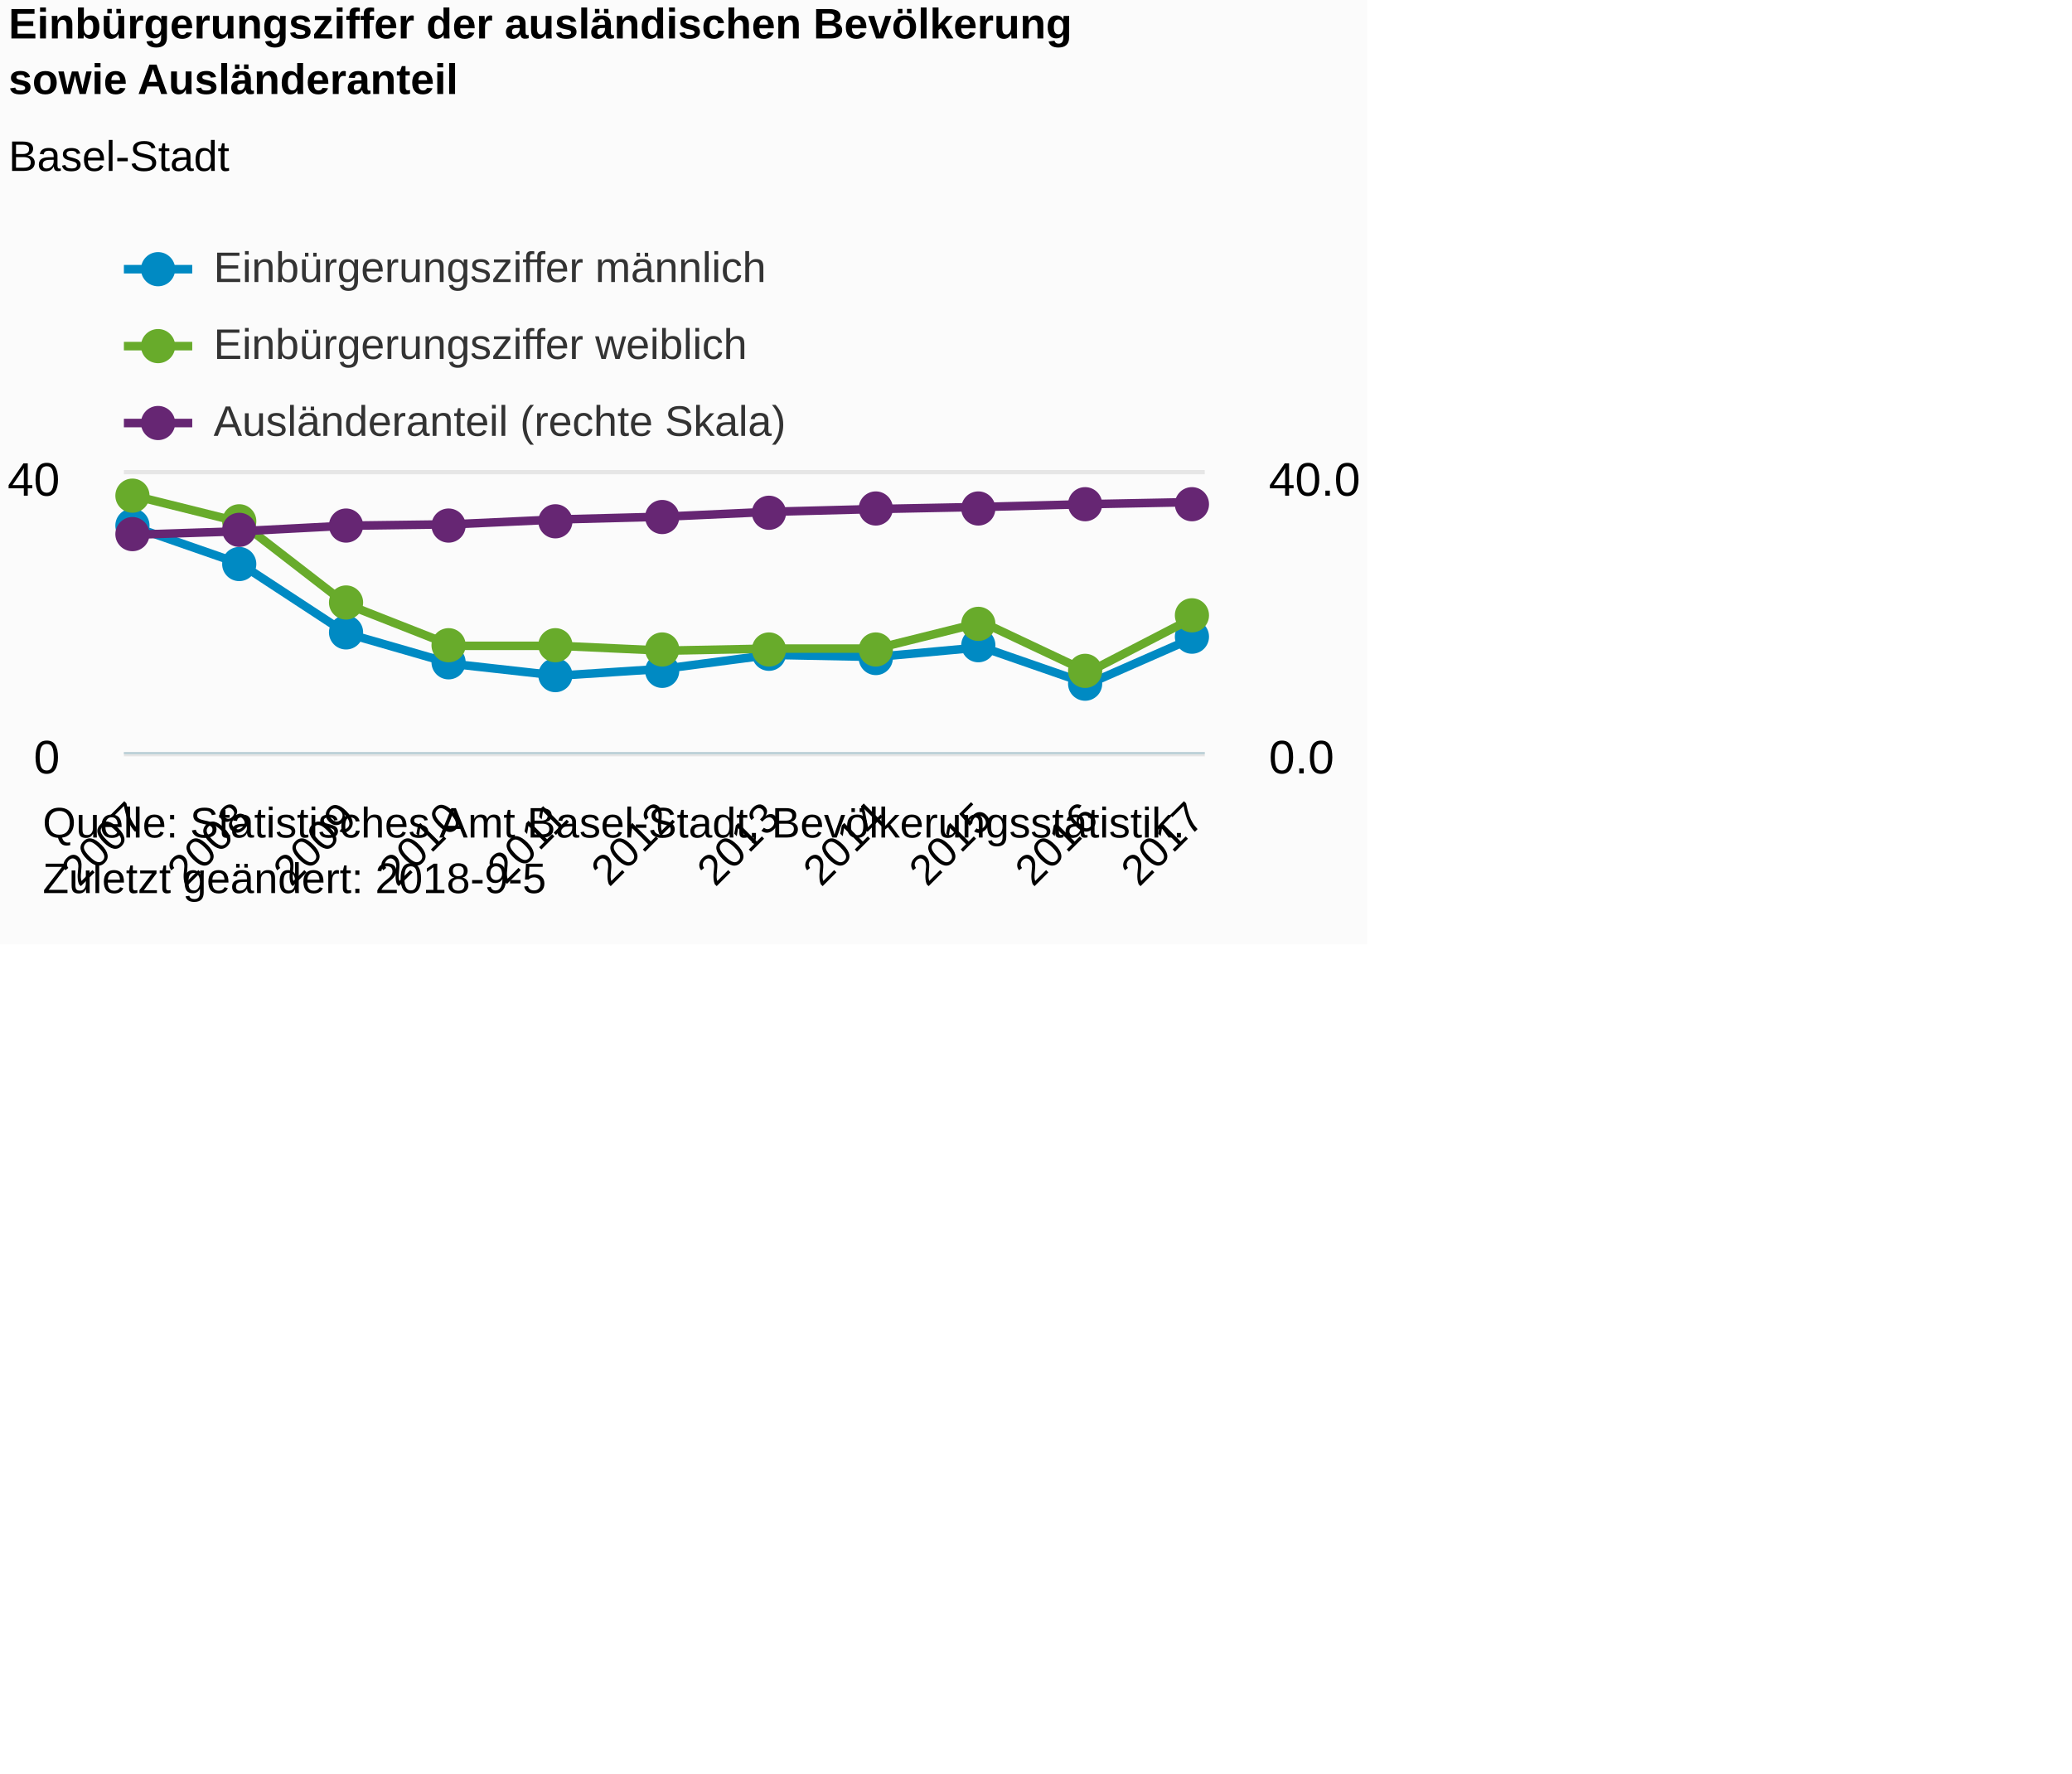
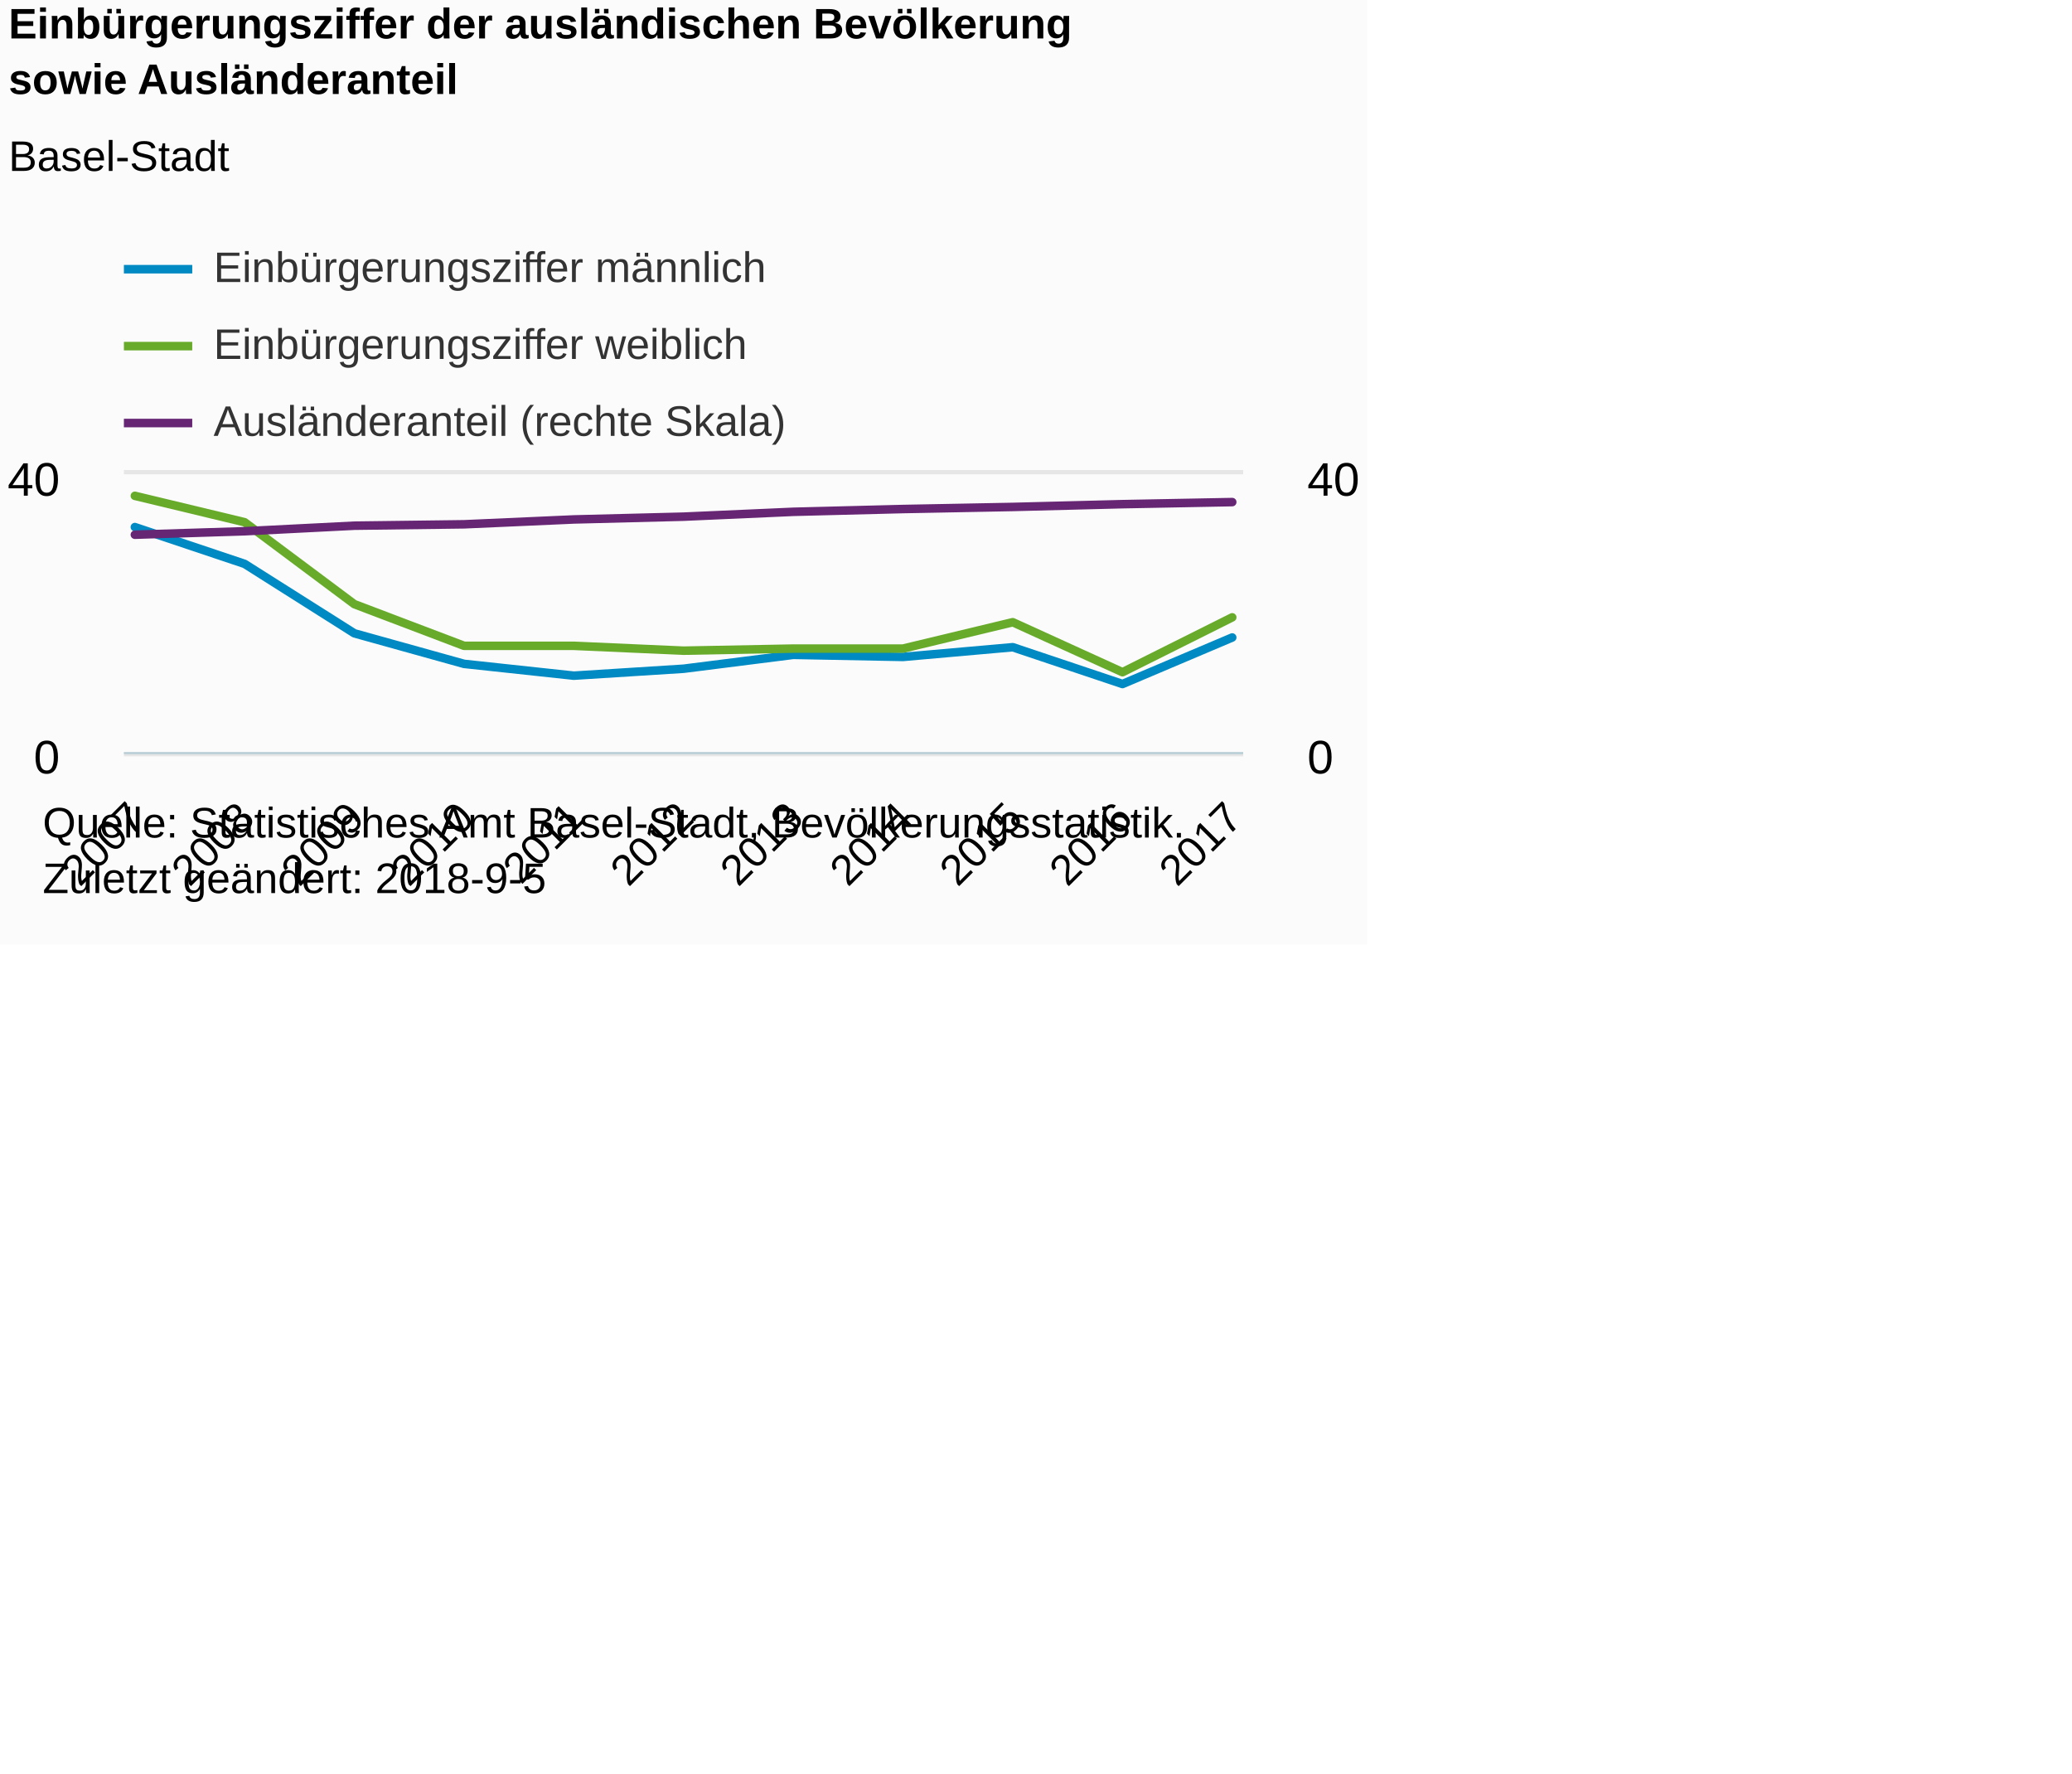
<svg xmlns="http://www.w3.org/2000/svg" version="1.1" class="highcharts-root" style="font-family:Arial;font-size:12px;" viewBox="0 0 485 415">
  <defs>
-     <clipPath id="highcharts-okumtts-8">
-       <rect x="0" y="0" width="253" height="65" fill="none" />
+     <clipPath id="highcharts-z6v9ktc-8">
+       <rect x="0" y="0" width="262" height="65" fill="none" />
    </clipPath>
-     <clipPath id="highcharts-okumtts-9">
-       <rect x="0" y="0" width="253" height="65" fill="none" />
+     <clipPath id="highcharts-z6v9ktc-9">
+       <rect x="0" y="0" width="262" height="65" fill="none" />
    </clipPath>
-     <clipPath id="highcharts-okumtts-10">
-       <rect x="0" y="0" width="253" height="65" fill="none" />
+     <clipPath id="highcharts-z6v9ktc-10">
+       <rect x="0" y="0" width="262" height="65" fill="none" />
    </clipPath>
  </defs>
  <rect fill="#fbfbfb" class="highcharts-background" x="0" y="0" width="320" height="221" rx="0" ry="0" />
-   <rect fill="none" class="highcharts-plot-background" x="29" y="111" width="253" height="65" />
+   <rect fill="none" class="highcharts-plot-background" x="29" y="111" width="262" height="65" />
  <g class="highcharts-pane-group" data-z-index="0" />
  <g class="highcharts-grid highcharts-xaxis-grid " data-z-index="1">
-     <path fill="none" data-z-index="1" class="highcharts-grid-line" d="M 30.5 111 L 30.5 176" opacity="1" />
-     <path fill="none" data-z-index="1" class="highcharts-grid-line" d="M 55.5 111 L 55.5 176" opacity="1" />
-     <path fill="none" data-z-index="1" class="highcharts-grid-line" d="M 80.5 111 L 80.5 176" opacity="1" />
-     <path fill="none" data-z-index="1" class="highcharts-grid-line" d="M 105.5 111 L 105.5 176" opacity="1" />
-     <path fill="none" data-z-index="1" class="highcharts-grid-line" d="M 130.5 111 L 130.5 176" opacity="1" />
-     <path fill="none" data-z-index="1" class="highcharts-grid-line" d="M 155.5 111 L 155.5 176" opacity="1" />
-     <path fill="none" data-z-index="1" class="highcharts-grid-line" d="M 179.5 111 L 179.5 176" opacity="1" />
-     <path fill="none" data-z-index="1" class="highcharts-grid-line" d="M 204.5 111 L 204.5 176" opacity="1" />
-     <path fill="none" data-z-index="1" class="highcharts-grid-line" d="M 229.5 111 L 229.5 176" opacity="1" />
-     <path fill="none" data-z-index="1" class="highcharts-grid-line" d="M 254.5 111 L 254.5 176" opacity="1" />
-     <path fill="none" data-z-index="1" class="highcharts-grid-line" d="M 279.5 111 L 279.5 176" opacity="1" />
+     <path fill="none" data-z-index="1" class="highcharts-grid-line" d="M 31.5 111 L 31.5 176" opacity="1" />
+     <path fill="none" data-z-index="1" class="highcharts-grid-line" d="M 56.5 111 L 56.5 176" opacity="1" />
+     <path fill="none" data-z-index="1" class="highcharts-grid-line" d="M 82.5 111 L 82.5 176" opacity="1" />
+     <path fill="none" data-z-index="1" class="highcharts-grid-line" d="M 108.5 111 L 108.5 176" opacity="1" />
+     <path fill="none" data-z-index="1" class="highcharts-grid-line" d="M 133.5 111 L 133.5 176" opacity="1" />
+     <path fill="none" data-z-index="1" class="highcharts-grid-line" d="M 159.5 111 L 159.5 176" opacity="1" />
+     <path fill="none" data-z-index="1" class="highcharts-grid-line" d="M 185.5 111 L 185.5 176" opacity="1" />
+     <path fill="none" data-z-index="1" class="highcharts-grid-line" d="M 210.5 111 L 210.5 176" opacity="1" />
+     <path fill="none" data-z-index="1" class="highcharts-grid-line" d="M 236.5 111 L 236.5 176" opacity="1" />
+     <path fill="none" data-z-index="1" class="highcharts-grid-line" d="M 262.5 111 L 262.5 176" opacity="1" />
+     <path fill="none" data-z-index="1" class="highcharts-grid-line" d="M 287.5 111 L 287.5 176" opacity="1" />
  </g>
  <g class="highcharts-grid highcharts-yaxis-grid " data-z-index="1">
-     <path fill="none" stroke="#e6e6e6" stroke-width="1" data-z-index="1" class="highcharts-grid-line" d="M 29 176.5 L 282 176.5" opacity="1" />
-     <path fill="none" stroke="#e6e6e6" stroke-width="1" data-z-index="1" class="highcharts-grid-line" d="M 29 110.5 L 282 110.5" opacity="1" />
+     <path fill="none" stroke="#e6e6e6" stroke-width="1" data-z-index="1" class="highcharts-grid-line" d="M 29 176.5 L 291 176.5" opacity="1" />
+     <path fill="none" stroke="#e6e6e6" stroke-width="1" data-z-index="1" class="highcharts-grid-line" d="M 29 110.5 L 291 110.5" opacity="1" />
  </g>
  <g class="highcharts-grid highcharts-yaxis-grid " data-z-index="1">
-     <path fill="none" data-z-index="1" class="highcharts-grid-line" d="M 29 176.5 L 282 176.5" opacity="1" />
-     <path fill="none" data-z-index="1" class="highcharts-grid-line" d="M 29 111.5 L 282 111.5" opacity="1" />
+     <path fill="none" data-z-index="1" class="highcharts-grid-line" d="M 29 176.5 L 291 176.5" opacity="1" />
+     <path fill="none" data-z-index="1" class="highcharts-grid-line" d="M 29 111.5 L 291 111.5" opacity="1" />
  </g>
-   <rect fill="none" class="highcharts-plot-border" data-z-index="1" x="29" y="111" width="253" height="65" />
+   <rect fill="none" class="highcharts-plot-border" data-z-index="1" x="29" y="111" width="262" height="65" />
  <g class="highcharts-axis highcharts-xaxis " data-z-index="2">
-     <path fill="none" class="highcharts-axis-line" stroke="#B9CFD7" stroke-width="0.5" data-z-index="7" d="M 29 176.25 L 282 176.25" />
+     <path fill="none" class="highcharts-axis-line" stroke="#B9CFD7" stroke-width="0.5" data-z-index="7" d="M 29 176.25 L 291 176.25" />
  </g>
  <g class="highcharts-axis highcharts-yaxis " data-z-index="2">
    <path fill="none" class="highcharts-axis-line" data-z-index="7" d="M 29 111 L 29 176" />
  </g>
  <g class="highcharts-axis highcharts-yaxis " data-z-index="2">
-     <path fill="none" class="highcharts-axis-line" data-z-index="7" d="M 282 111 L 282 176" />
+     <path fill="none" class="highcharts-axis-line" data-z-index="7" d="M 291 111 L 291 176" />
  </g>
  <g class="highcharts-series-group" data-z-index="3">
-     <g data-z-index="0.1" class="highcharts-series highcharts-series-0 highcharts-line-series " transform="translate(29,111) scale(1 1)" clip-path="url(#highcharts-okumtts-9)">
-       <path fill="none" d="M 2.48 12.35 L 27.284 20.962 L 52.088 37.212 L 76.892 44.362 L 101.696 47.125 L 126.5 45.5 L 151.304 42.25 L 176.108 42.737 L 200.912 40.463 L 225.716 49.075 L 250.52 38.188" class="highcharts-graph" data-z-index="1" stroke="#008AC3" stroke-width="2" stroke-linejoin="round" stroke-linecap="round" />
+     <g data-z-index="0.1" class="highcharts-series highcharts-series-0 highcharts-line-series " transform="translate(29,111) scale(1 1)" clip-path="url(#highcharts-z6v9ktc-9)">
+       <path fill="none" d="M 2.569 12.35 L 28.255 20.962 L 53.941 37.212 L 79.627 44.362 L 105.314 47.125 L 131 45.5 L 156.686 42.25 L 182.373 42.737 L 208.059 40.463 L 233.745 49.075 L 259.431 38.188" class="highcharts-graph" data-z-index="1" stroke="#008AC3" stroke-width="2" stroke-linejoin="round" stroke-linecap="round" />
    </g>
-     <g data-z-index="0.1" class="highcharts-markers highcharts-series-0 highcharts-line-series " transform="translate(29,111) scale(1 1)" clip-path="none">
-       <path fill="#008AC3" d="M 6 12 A 4 4 0 1 1 6 11.996 Z" class="highcharts-point" />
-       <path fill="#008AC3" d="M 31 21 A 4 4 0 1 1 31 20.996 Z" class="highcharts-point" />
-       <path fill="#008AC3" d="M 56 37 A 4 4 0 1 1 56 36.996 Z" class="highcharts-point" />
-       <path fill="#008AC3" d="M 80 44 A 4 4 0 1 1 80 43.996 Z" class="highcharts-point" />
-       <path fill="#008AC3" d="M 105 47 A 4 4 0 1 1 105 46.996 Z" class="highcharts-point" />
-       <path fill="#008AC3" d="M 130 46 A 4 4 0 1 1 130 45.996 Z" class="highcharts-point" />
-       <path fill="#008AC3" d="M 155 42 A 4 4 0 1 1 155 41.996 Z" class="highcharts-point" />
-       <path fill="#008AC3" d="M 180 43 A 4 4 0 1 1 180 42.996 Z" class="highcharts-point" />
-       <path fill="#008AC3" d="M 204 40 A 4 4 0 1 1 204 39.996 Z" class="highcharts-point" />
-       <path fill="#008AC3" d="M 229 49 A 4 4 0 1 1 229 48.996 Z" class="highcharts-point" />
-       <path fill="#008AC3" d="M 254 38 A 4 4 0 1 1 254 37.996 Z" class="highcharts-point" />
+     <g data-z-index="0.1" class="highcharts-markers highcharts-series-0 highcharts-line-series " transform="translate(29,111) scale(1 1)" clip-path="none" />
+     <g data-z-index="0.1" class="highcharts-series highcharts-series-1 highcharts-line-series " transform="translate(29,111) scale(1 1)" clip-path="url(#highcharts-z6v9ktc-9)">
+       <path fill="none" d="M 2.569 5.038 L 28.255 11.212 L 53.941 30.387 L 79.627 40.138 L 105.314 40.138 L 131 41.275 L 156.686 40.787 L 182.373 40.787 L 208.059 34.612 L 233.745 46.312 L 259.431 33.475" class="highcharts-graph" data-z-index="1" stroke="#68AB2B" stroke-width="2" stroke-linejoin="round" stroke-linecap="round" />
    </g>
-     <g data-z-index="0.1" class="highcharts-series highcharts-series-1 highcharts-line-series " transform="translate(29,111) scale(1 1)" clip-path="url(#highcharts-okumtts-9)">
-       <path fill="none" d="M 2.48 5.038 L 27.284 11.212 L 52.088 30.387 L 76.892 40.138 L 101.696 40.138 L 126.5 41.275 L 151.304 40.787 L 176.108 40.787 L 200.912 34.612 L 225.716 46.312 L 250.52 33.475" class="highcharts-graph" data-z-index="1" stroke="#68AB2B" stroke-width="2" stroke-linejoin="round" stroke-linecap="round" />
+     <g data-z-index="0.1" class="highcharts-markers highcharts-series-1 highcharts-line-series " transform="translate(29,111) scale(1 1)" clip-path="none" />
+     <g data-z-index="0.1" class="highcharts-series highcharts-series-2 highcharts-line-series " transform="translate(29,111) scale(1 1)" clip-path="url(#highcharts-z6v9ktc-10)">
+       <path fill="none" d="M 2.569 14.137 L 28.255 13.325 L 53.941 12.025 L 79.627 11.7 L 105.314 10.562 L 131 9.913 L 156.686 8.775 L 182.373 8.125 L 208.059 7.638 L 233.745 6.987 L 259.431 6.5" class="highcharts-graph" data-z-index="1" stroke="#662673" stroke-width="2" stroke-linejoin="round" stroke-linecap="round" />
    </g>
-     <g data-z-index="0.1" class="highcharts-markers highcharts-series-1 highcharts-line-series " transform="translate(29,111) scale(1 1)" clip-path="none">
-       <path fill="#68AB2B" d="M 6 5 A 4 4 0 1 1 6 4.996 Z" class="highcharts-point" />
-       <path fill="#68AB2B" d="M 31 11 A 4 4 0 1 1 31 10.996 Z" class="highcharts-point" />
-       <path fill="#68AB2B" d="M 56 30 A 4 4 0 1 1 56 29.996 Z" class="highcharts-point" />
-       <path fill="#68AB2B" d="M 80 40 A 4 4 0 1 1 80 39.996 Z" class="highcharts-point" />
-       <path fill="#68AB2B" d="M 105 40 A 4 4 0 1 1 105 39.996 Z" class="highcharts-point" />
-       <path fill="#68AB2B" d="M 130 41 A 4 4 0 1 1 130 40.996 Z" class="highcharts-point" />
-       <path fill="#68AB2B" d="M 155 41 A 4 4 0 1 1 155 40.996 Z" class="highcharts-point" />
-       <path fill="#68AB2B" d="M 180 41 A 4 4 0 1 1 180 40.996 Z" class="highcharts-point" />
-       <path fill="#68AB2B" d="M 204 35 A 4 4 0 1 1 204 34.996 Z" class="highcharts-point" />
-       <path fill="#68AB2B" d="M 229 46 A 4 4 0 1 1 229 45.996 Z" class="highcharts-point" />
-       <path fill="#68AB2B" d="M 254 33 A 4 4 0 1 1 254 32.996 Z" class="highcharts-point" />
-     </g>
-     <g data-z-index="0.1" class="highcharts-series highcharts-series-2 highcharts-line-series " transform="translate(29,111) scale(1 1)" clip-path="url(#highcharts-okumtts-10)">
-       <path fill="none" d="M 2.48 14.137 L 27.284 13.325 L 52.088 12.025 L 76.892 11.7 L 101.696 10.562 L 126.5 9.913 L 151.304 8.775 L 176.108 8.125 L 200.912 7.638 L 225.716 6.987 L 250.52 6.5" class="highcharts-graph" data-z-index="1" stroke="#662673" stroke-width="2" stroke-linejoin="round" stroke-linecap="round" />
-     </g>
-     <g data-z-index="0.1" class="highcharts-markers highcharts-series-2 highcharts-line-series " transform="translate(29,111) scale(1 1)" clip-path="none">
-       <path fill="#662673" d="M 6 14 A 4 4 0 1 1 6 13.996 Z" class="highcharts-point" />
-       <path fill="#662673" d="M 31 13 A 4 4 0 1 1 31 12.996 Z" class="highcharts-point" />
-       <path fill="#662673" d="M 56 12 A 4 4 0 1 1 56 11.996 Z" class="highcharts-point" />
-       <path fill="#662673" d="M 80 12 A 4 4 0 1 1 80 11.996 Z" class="highcharts-point" />
-       <path fill="#662673" d="M 105 11 A 4 4 0 1 1 105 10.996 Z" class="highcharts-point" />
-       <path fill="#662673" d="M 130 10 A 4 4 0 1 1 130 9.996 Z" class="highcharts-point" />
-       <path fill="#662673" d="M 155 9 A 4 4 0 1 1 155 8.996 Z" class="highcharts-point" />
-       <path fill="#662673" d="M 180 8 A 4 4 0 1 1 180 7.996 Z" class="highcharts-point" />
-       <path fill="#662673" d="M 204 8 A 4 4 0 1 1 204 7.996 Z" class="highcharts-point" />
-       <path fill="#662673" d="M 229 7 A 4 4 0 1 1 229 6.996 Z" class="highcharts-point" />
-       <path fill="#662673" d="M 254 7 A 4 4 0 1 1 254 6.996 Z" class="highcharts-point" />
-     </g>
+     <g data-z-index="0.1" class="highcharts-markers highcharts-series-2 highcharts-line-series " transform="translate(29,111) scale(1 1)" clip-path="none" />
  </g>
  <text x="2" text-anchor="start" class="highcharts-title" data-z-index="4" style="color:#000000;font-size:10px;font-weight:bold;fill:#000000;" y="9">
    <tspan>Einbürgerungsziffer der ausländischen Bevölkerung</tspan>
    <tspan dy="13" x="2">sowie Ausländeranteil</tspan>
  </text>
  <text x="2" text-anchor="start" class="highcharts-subtitle" data-z-index="4" style="color:#000000;font-size:10px;font-weight:normal;font-family:Arial;fill:#000000;" y="40">
    <tspan>Basel-Stadt</tspan>
  </text>
  <g class="highcharts-legend" data-z-index="7" transform="translate(27,56)">
    <rect fill="none" class="highcharts-legend-box" rx="0" ry="0" x="0" y="0" width="158" height="53" visibility="visible" />
    <g data-z-index="1">
      <g>
        <g class="highcharts-legend-item highcharts-line-series highcharts-color-undefined highcharts-series-0" data-z-index="1" transform="translate(2,-3)">
          <path fill="none" d="M 0 10 L 16 10" class="highcharts-graph" stroke="#008AC3" stroke-width="2" />
-           <path fill="#008AC3" d="M 12 10 A 4 4 0 1 1 12 9.996 Z" class="highcharts-point" />
          <text x="21" style="color:#333333;font-size:10px;font-weight:normal;cursor:pointer;fill:#333333;" text-anchor="start" data-z-index="2" y="13">
            <tspan>Einbürgerungsziffer männlich</tspan>
          </text>
        </g>
        <g class="highcharts-legend-item highcharts-line-series highcharts-color-undefined highcharts-series-1" data-z-index="1" transform="translate(2,15)">
          <path fill="none" d="M 0 10 L 16 10" class="highcharts-graph" stroke="#68AB2B" stroke-width="2" />
-           <path fill="#68AB2B" d="M 12 10 A 4 4 0 1 1 12 9.996 Z" class="highcharts-point" />
          <text x="21" y="13" style="color:#333333;font-size:10px;font-weight:normal;cursor:pointer;fill:#333333;" text-anchor="start" data-z-index="2">
            <tspan>Einbürgerungsziffer weiblich</tspan>
          </text>
        </g>
        <g class="highcharts-legend-item highcharts-line-series highcharts-color-undefined highcharts-series-2" data-z-index="1" transform="translate(2,33)">
          <path fill="none" d="M 0 10 L 16 10" class="highcharts-graph" stroke="#662673" stroke-width="2" />
-           <path fill="#662673" d="M 12 10 A 4 4 0 1 1 12 9.996 Z" class="highcharts-point" />
          <text x="21" y="13" style="color:#333333;font-size:10px;font-weight:normal;cursor:pointer;fill:#333333;" text-anchor="start" data-z-index="2">
            <tspan>Ausländeranteil (rechte Skala)</tspan>
          </text>
        </g>
      </g>
    </g>
  </g>
  <g class="highcharts-axis-labels highcharts-xaxis-labels " data-z-index="7">
-     <text x="34.309" style="color:#000000;cursor:default;font-size:10;fill:#000000;" text-anchor="end" transform="translate(0,0) rotate(-45 34.30882 192)" y="192" opacity="1">2007</text>
-     <text x="59.113" style="color:#000000;cursor:default;font-size:10;fill:#000000;" text-anchor="end" transform="translate(0,0) rotate(-45 59.11274 192)" y="192" opacity="1">2008</text>
-     <text x="83.917" style="color:#000000;cursor:default;font-size:10;fill:#000000;" text-anchor="end" transform="translate(0,0) rotate(-45 83.91666 192)" y="192" opacity="1">2009</text>
-     <text x="108.721" style="color:#000000;cursor:default;font-size:10;fill:#000000;" text-anchor="end" transform="translate(0,0) rotate(-45 108.7206 192)" y="192" opacity="1">2010</text>
-     <text x="133.525" style="color:#000000;cursor:default;font-size:10;fill:#000000;" text-anchor="end" transform="translate(0,0) rotate(-45 133.5245 192)" y="192" opacity="1">2011</text>
-     <text x="158.328" style="color:#000000;cursor:default;font-size:10;fill:#000000;" text-anchor="end" transform="translate(0,0) rotate(-45 158.3284 192)" y="192" opacity="1">2012</text>
-     <text x="183.132" style="color:#000000;cursor:default;font-size:10;fill:#000000;" text-anchor="end" transform="translate(0,0) rotate(-45 183.1323 192)" y="192" opacity="1">2013</text>
-     <text x="207.936" style="color:#000000;cursor:default;font-size:10;fill:#000000;" text-anchor="end" transform="translate(0,0) rotate(-45 207.9363 192)" y="192" opacity="1">2014</text>
-     <text x="232.74" style="color:#000000;cursor:default;font-size:10;fill:#000000;" text-anchor="end" transform="translate(0,0) rotate(-45 232.7402 192)" y="192" opacity="1">2015</text>
-     <text x="257.544" style="color:#000000;cursor:default;font-size:10;fill:#000000;" text-anchor="end" transform="translate(0,0) rotate(-45 257.5441 192)" y="192" opacity="1">2016</text>
-     <text x="282.348" style="color:#000000;cursor:default;font-size:10;fill:#000000;" text-anchor="end" transform="translate(0,0) rotate(-45 282.348 192)" y="192" opacity="1">2017</text>
+     <text x="34.397" style="color:#000000;cursor:default;font-size:10;fill:#000000;" text-anchor="end" transform="translate(0,0) rotate(-45 34.39705 192)" y="192" opacity="1">2007</text>
+     <text x="60.083" style="color:#000000;cursor:default;font-size:10;fill:#000000;" text-anchor="end" transform="translate(0,0) rotate(-45 60.08333 192)" y="192" opacity="1">2008</text>
+     <text x="85.77" style="color:#000000;cursor:default;font-size:10;fill:#000000;" text-anchor="end" transform="translate(0,0) rotate(-45 85.7696 192)" y="192" opacity="1">2009</text>
+     <text x="111.456" style="color:#000000;cursor:default;font-size:10;fill:#000000;" text-anchor="end" transform="translate(0,0) rotate(-45 111.4559 192)" y="192" opacity="1">2010</text>
+     <text x="137.142" style="color:#000000;cursor:default;font-size:10;fill:#000000;" text-anchor="end" transform="translate(0,0) rotate(-45 137.1422 192)" y="192" opacity="1">2011</text>
+     <text x="162.828" style="color:#000000;cursor:default;font-size:10;fill:#000000;" text-anchor="end" transform="translate(0,0) rotate(-45 162.8284 192)" y="192" opacity="1">2012</text>
+     <text x="188.515" style="color:#000000;cursor:default;font-size:10;fill:#000000;" text-anchor="end" transform="translate(0,0) rotate(-45 188.5147 192)" y="192" opacity="1">2013</text>
+     <text x="214.201" style="color:#000000;cursor:default;font-size:10;fill:#000000;" text-anchor="end" transform="translate(0,0) rotate(-45 214.201 192)" y="192" opacity="1">2014</text>
+     <text x="239.887" style="color:#000000;cursor:default;font-size:10;fill:#000000;" text-anchor="end" transform="translate(0,0) rotate(-45 239.8873 192)" y="192" opacity="1">2015</text>
+     <text x="265.574" style="color:#000000;cursor:default;font-size:10;fill:#000000;" text-anchor="end" transform="translate(0,0) rotate(-45 265.5735 192)" y="192" opacity="1">2016</text>
+     <text x="291.26" style="color:#000000;cursor:default;font-size:10;fill:#000000;" text-anchor="end" transform="translate(0,0) rotate(-45 291.2598 192)" y="192" opacity="1">2017</text>
  </g>
  <g class="highcharts-axis-labels highcharts-yaxis-labels " data-z-index="7">
    <text x="14" style="color:#000000;cursor:default;font-size:11px;fill:#000000;" text-anchor="end" transform="translate(0,0)" y="181" opacity="1">0</text>
    <text x="14" style="color:#000000;cursor:default;font-size:11px;fill:#000000;" text-anchor="end" transform="translate(0,0)" y="116" opacity="1">40</text>
  </g>
  <g class="highcharts-axis-labels highcharts-yaxis-labels " data-z-index="7">
-     <text x="297" style="color:#000000;cursor:default;font-size:11px;fill:#000000;" text-anchor="start" transform="translate(0,0)" y="181" opacity="1">0.0</text>
-     <text x="297" style="color:#000000;cursor:default;font-size:11px;fill:#000000;" text-anchor="start" transform="translate(0,0)" y="116" opacity="1">40.0</text>
+     <text x="306" style="color:#000000;cursor:default;font-size:11px;fill:#000000;" text-anchor="start" transform="translate(0,0)" y="181" opacity="1">0</text>
+     <text x="306" style="color:#000000;cursor:default;font-size:11px;fill:#000000;" text-anchor="start" transform="translate(0,0)" y="116" opacity="1">40</text>
  </g>
  <text x="10" class="highcharts-credits" text-anchor="start" data-z-index="8" style="cursor:default;color:#000000;font-size:10px;fill:#000000;" y="196">
    <tspan>Quelle: Statistisches Amt Basel-Stadt, Bevölkerungsstatistik.</tspan>
    <tspan x="10" dy="13">Zuletzt geändert: 2018-9-5</tspan>
  </text>
</svg>
